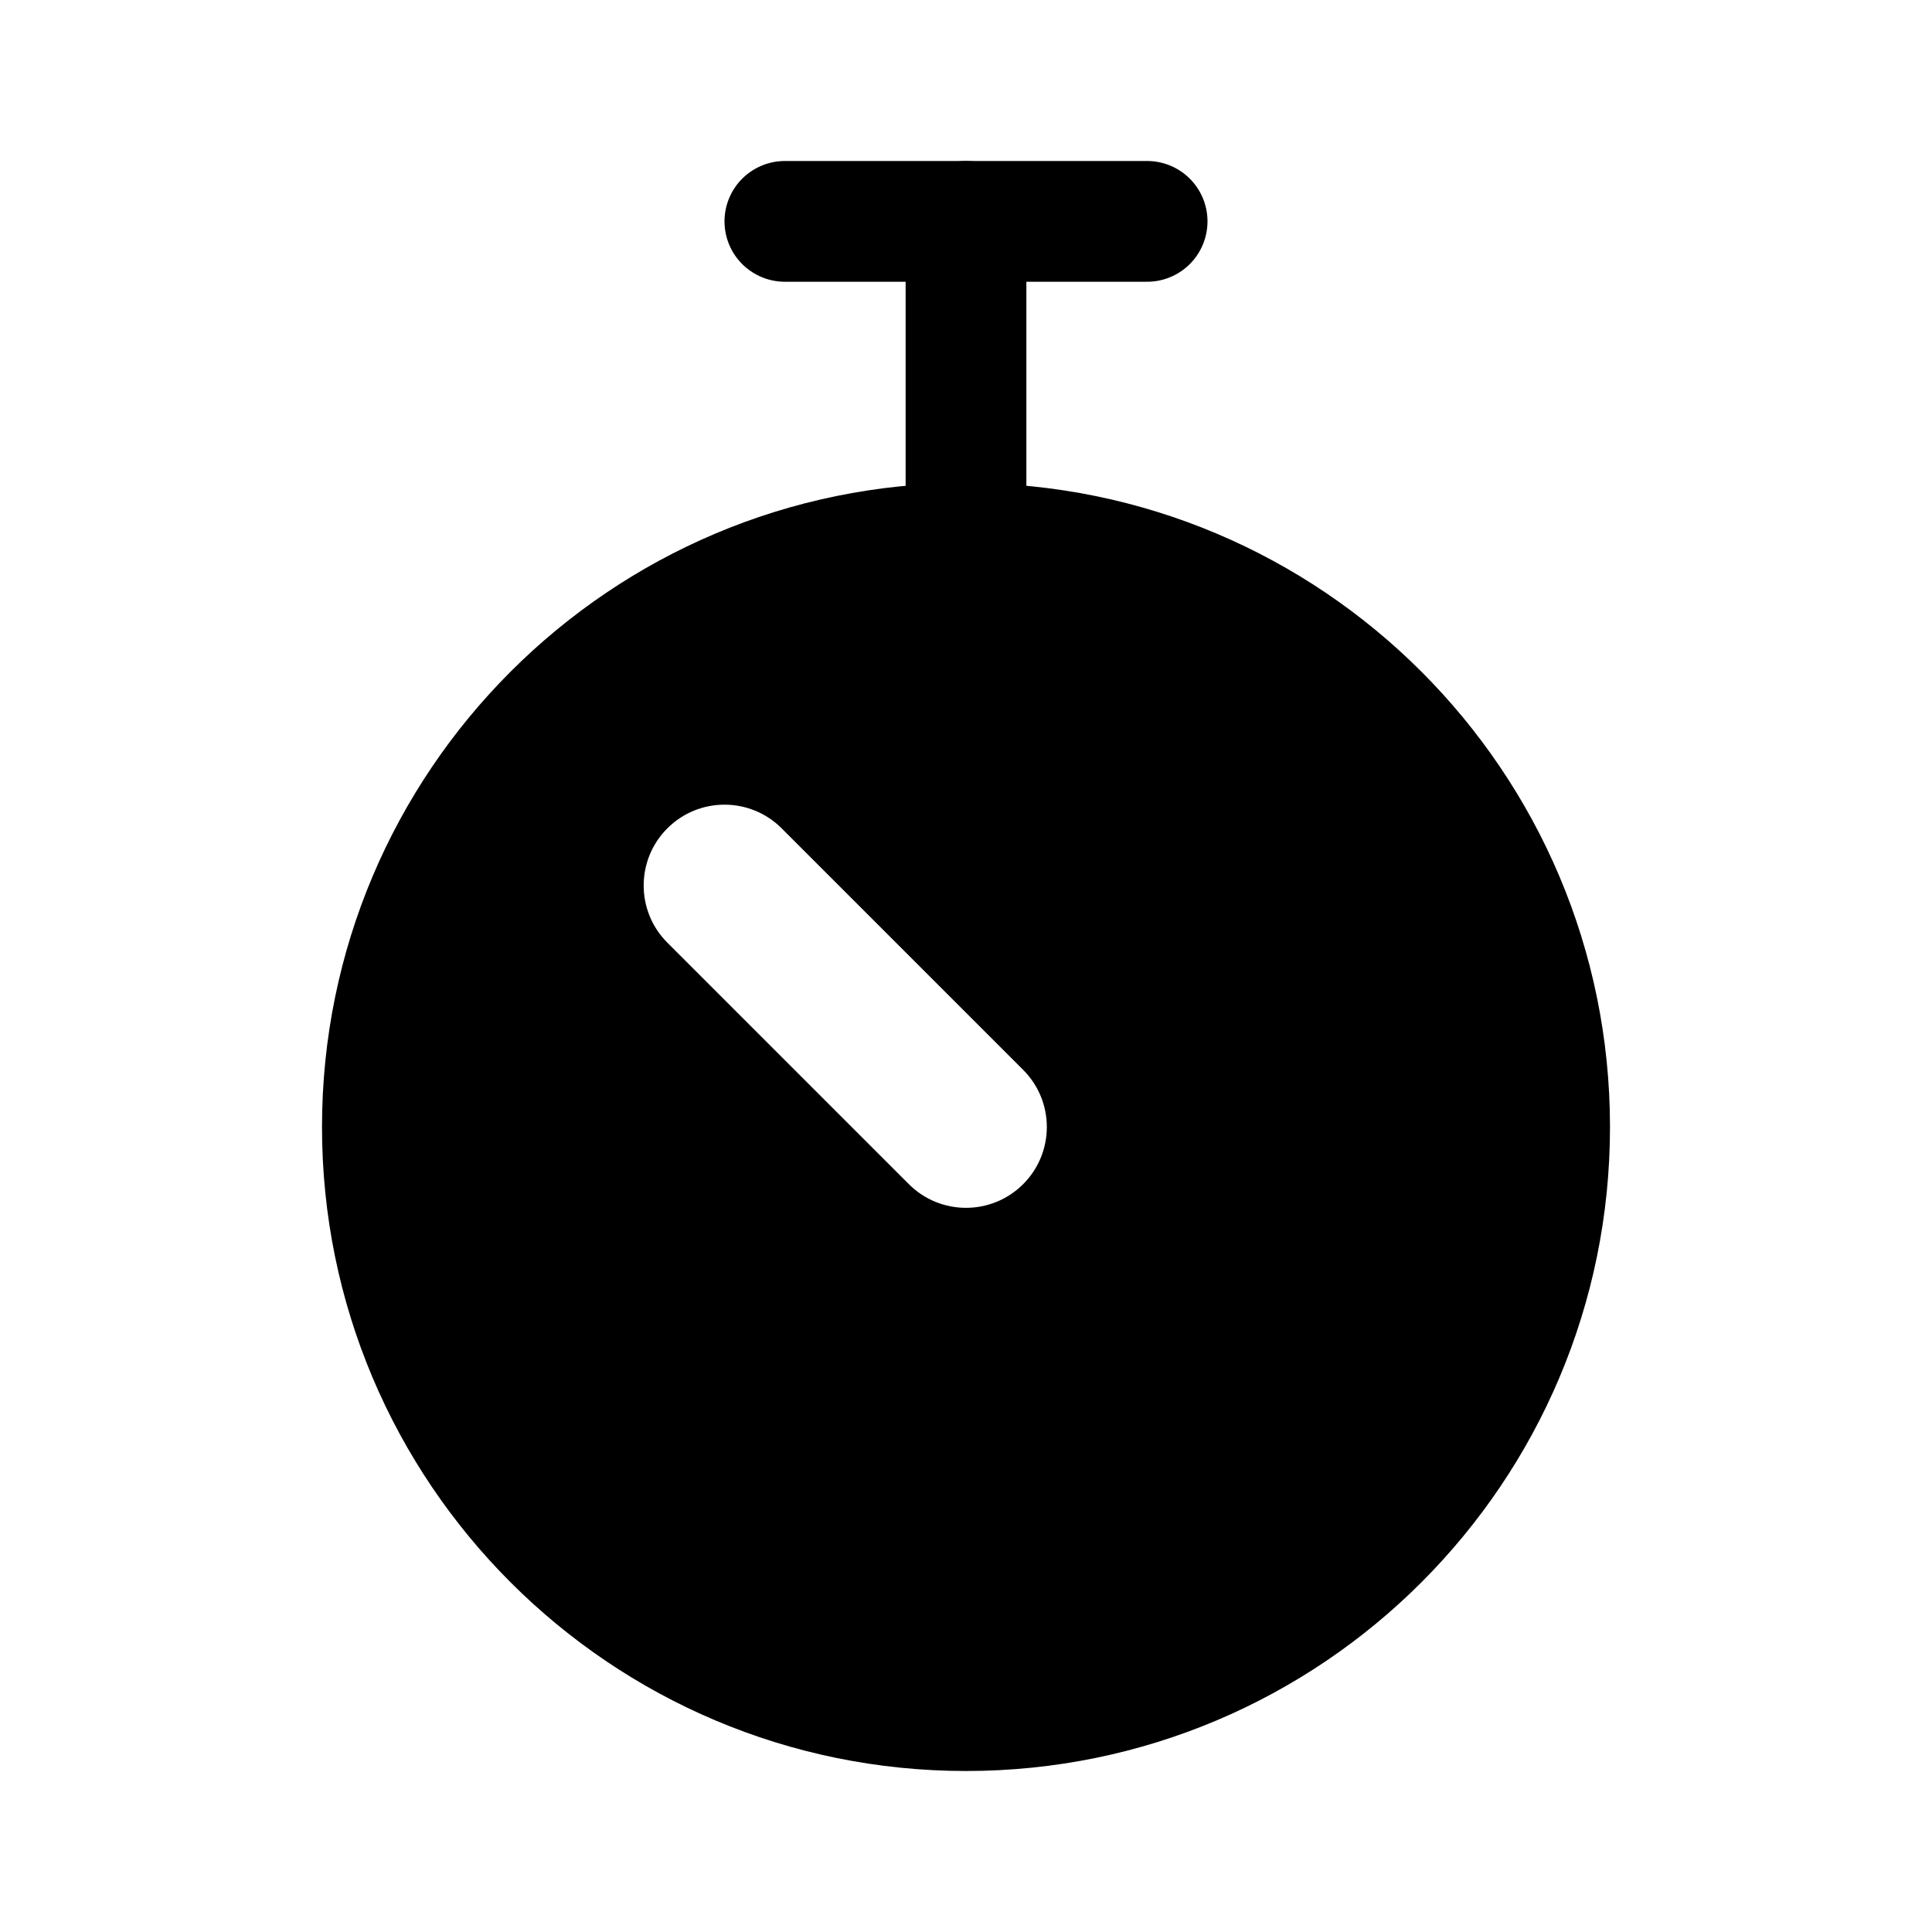
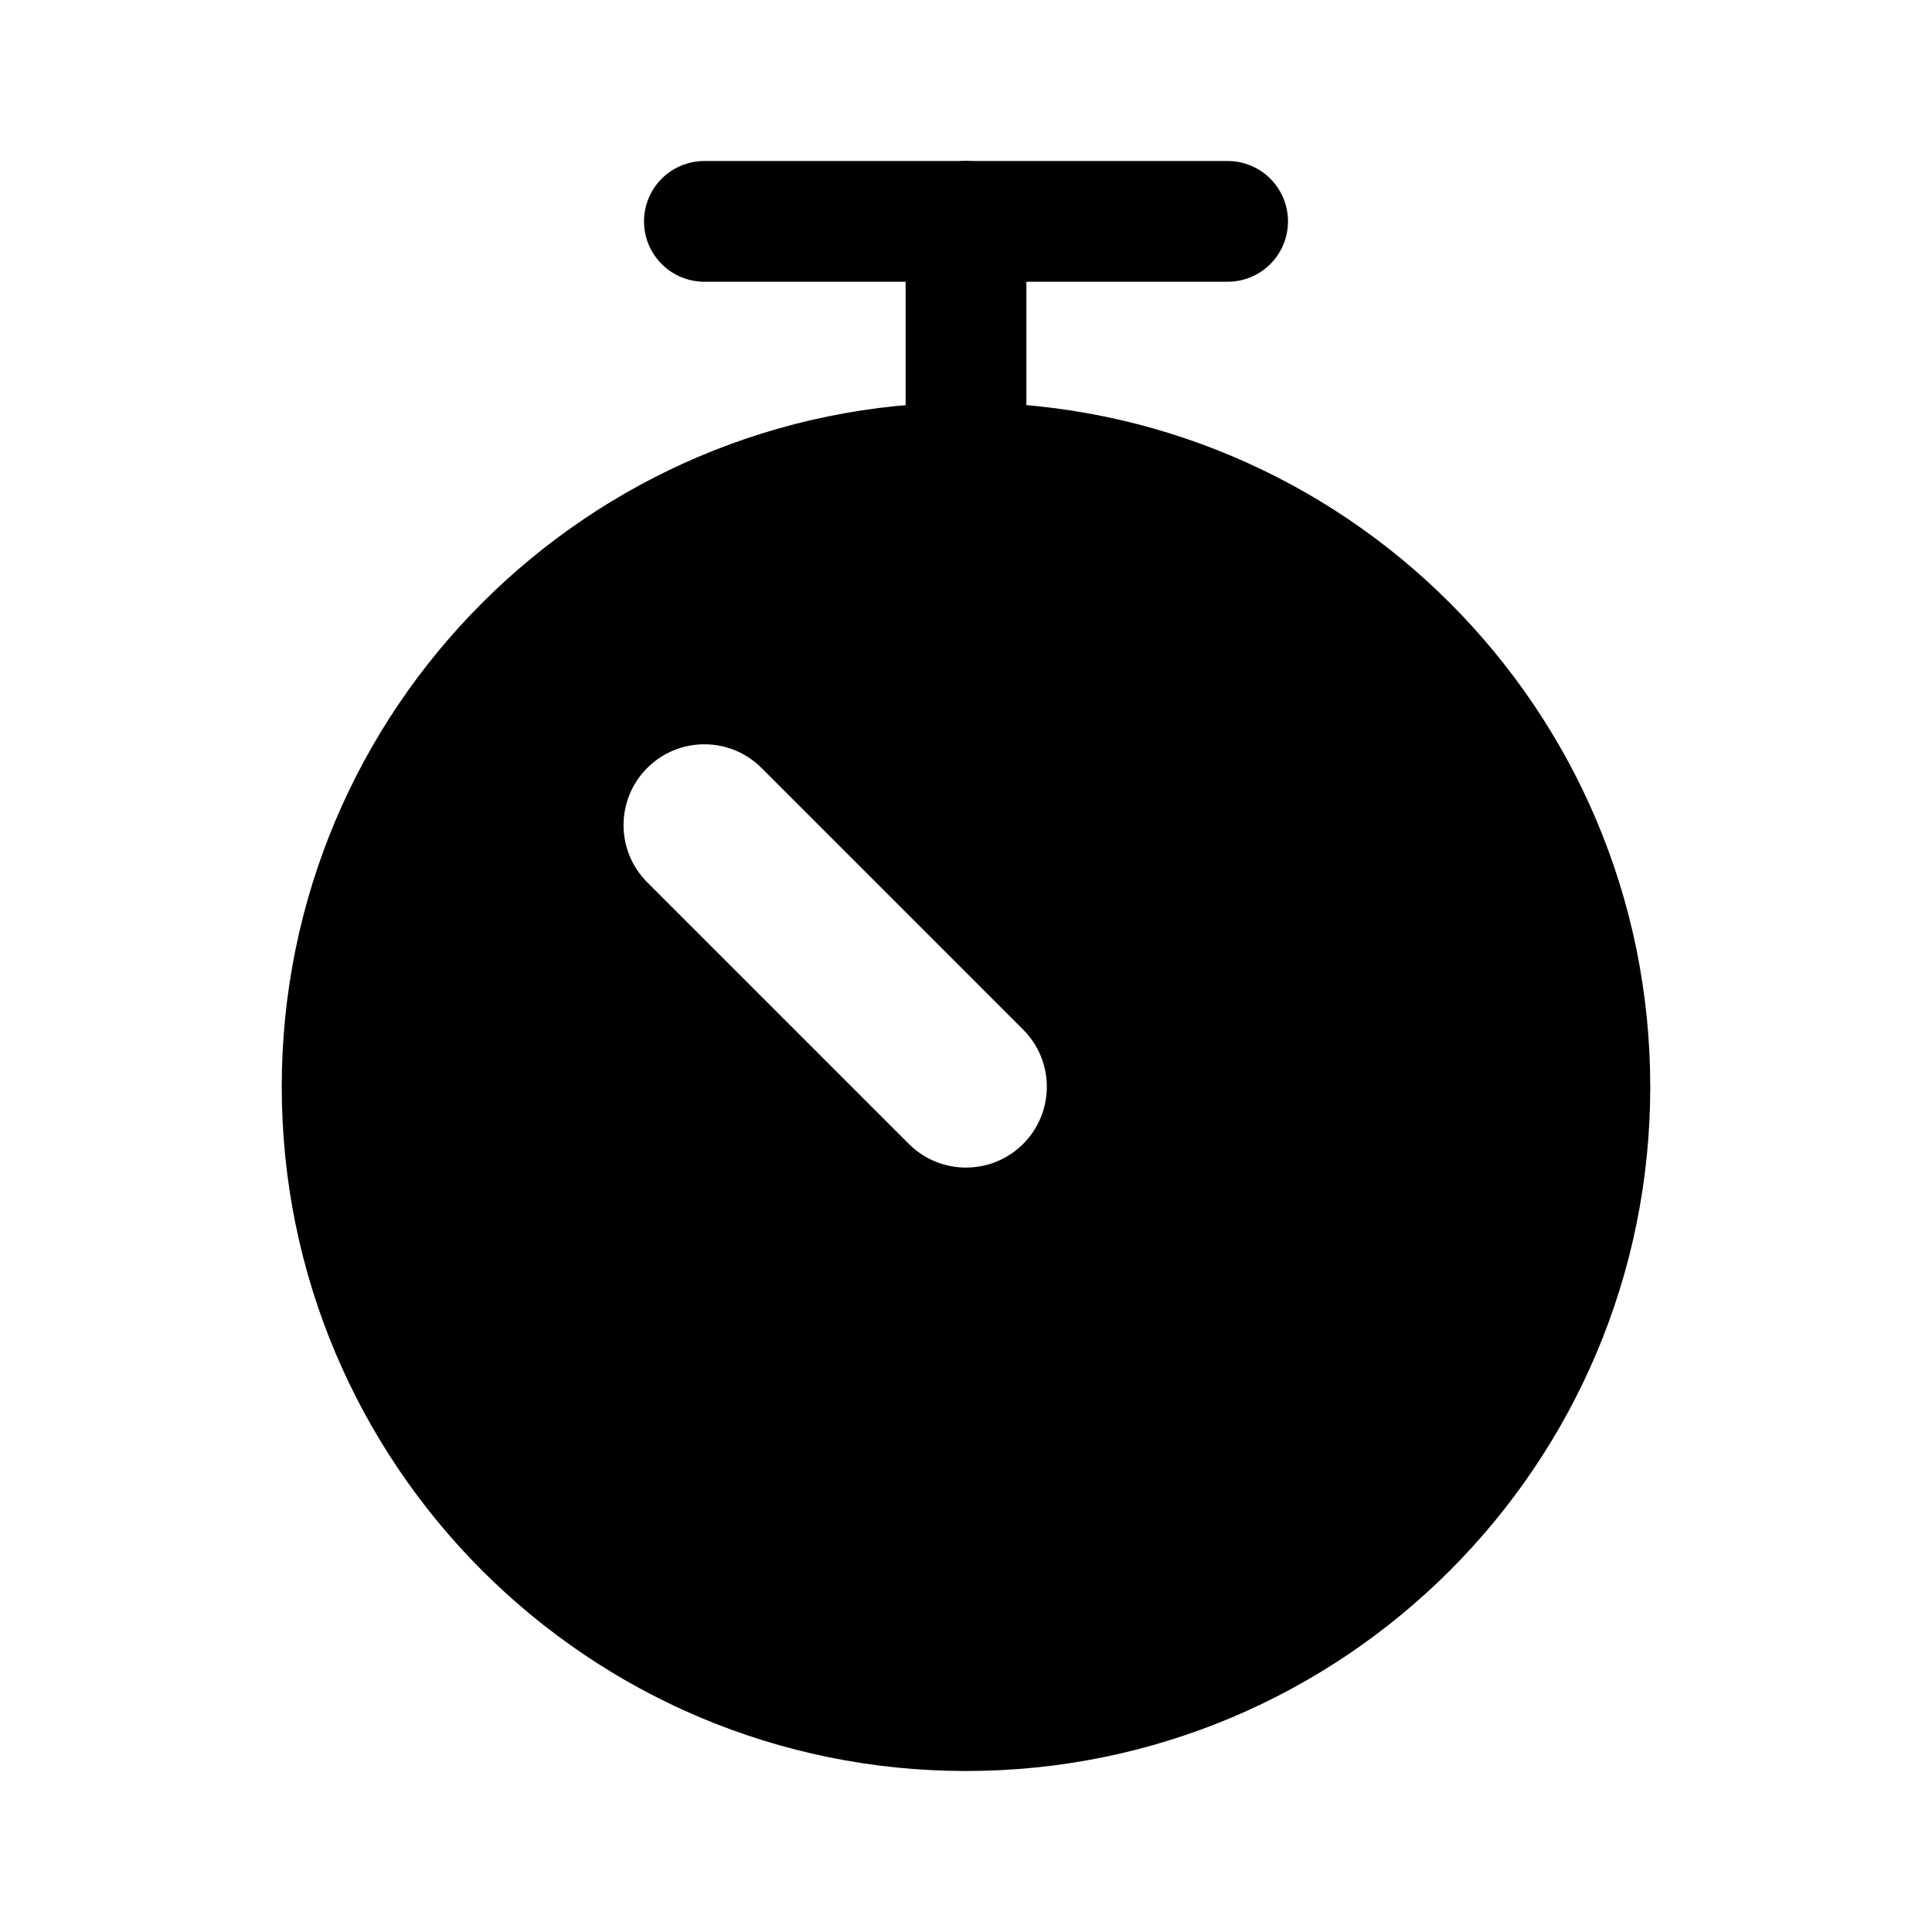
<svg xmlns="http://www.w3.org/2000/svg" viewBox="0 0 24 24" fill="none" stroke="currentColor" stroke-width="1.5" stroke-linecap="round" stroke-linejoin="round">
-   <path fill="currentColor" fill-rule="evenodd" stroke="none" d="M4 14A8 8 0 1 0 20 14A8 8 0 1 0 4 14ZM12.71 13.29L9.71 10.29A1 1 0 0 0 8.29 11.71L11.29 14.71A1 1 0 0 0 12.71 13.29Z" />
-   <path d="M9.75 2.75H14.25" />
-   <path d="M12 2.75V6.75" />
+   <path fill="currentColor" fill-rule="evenodd" stroke="none" d="M3.5 13.5A8.5 8.5 0 1 0 20.5 13.5A8.5 8.5 0 1 0 3.5 13.5ZM12.71 12.79L9.46 9.54A1 1 0 0 0 8.04 10.96L11.29 14.21A1 1 0 0 0 12.71 12.79Z" />
+   <path d="M8.75 2.75H15.25" />
+   <path d="M12 2.75V5.75" />
</svg>
